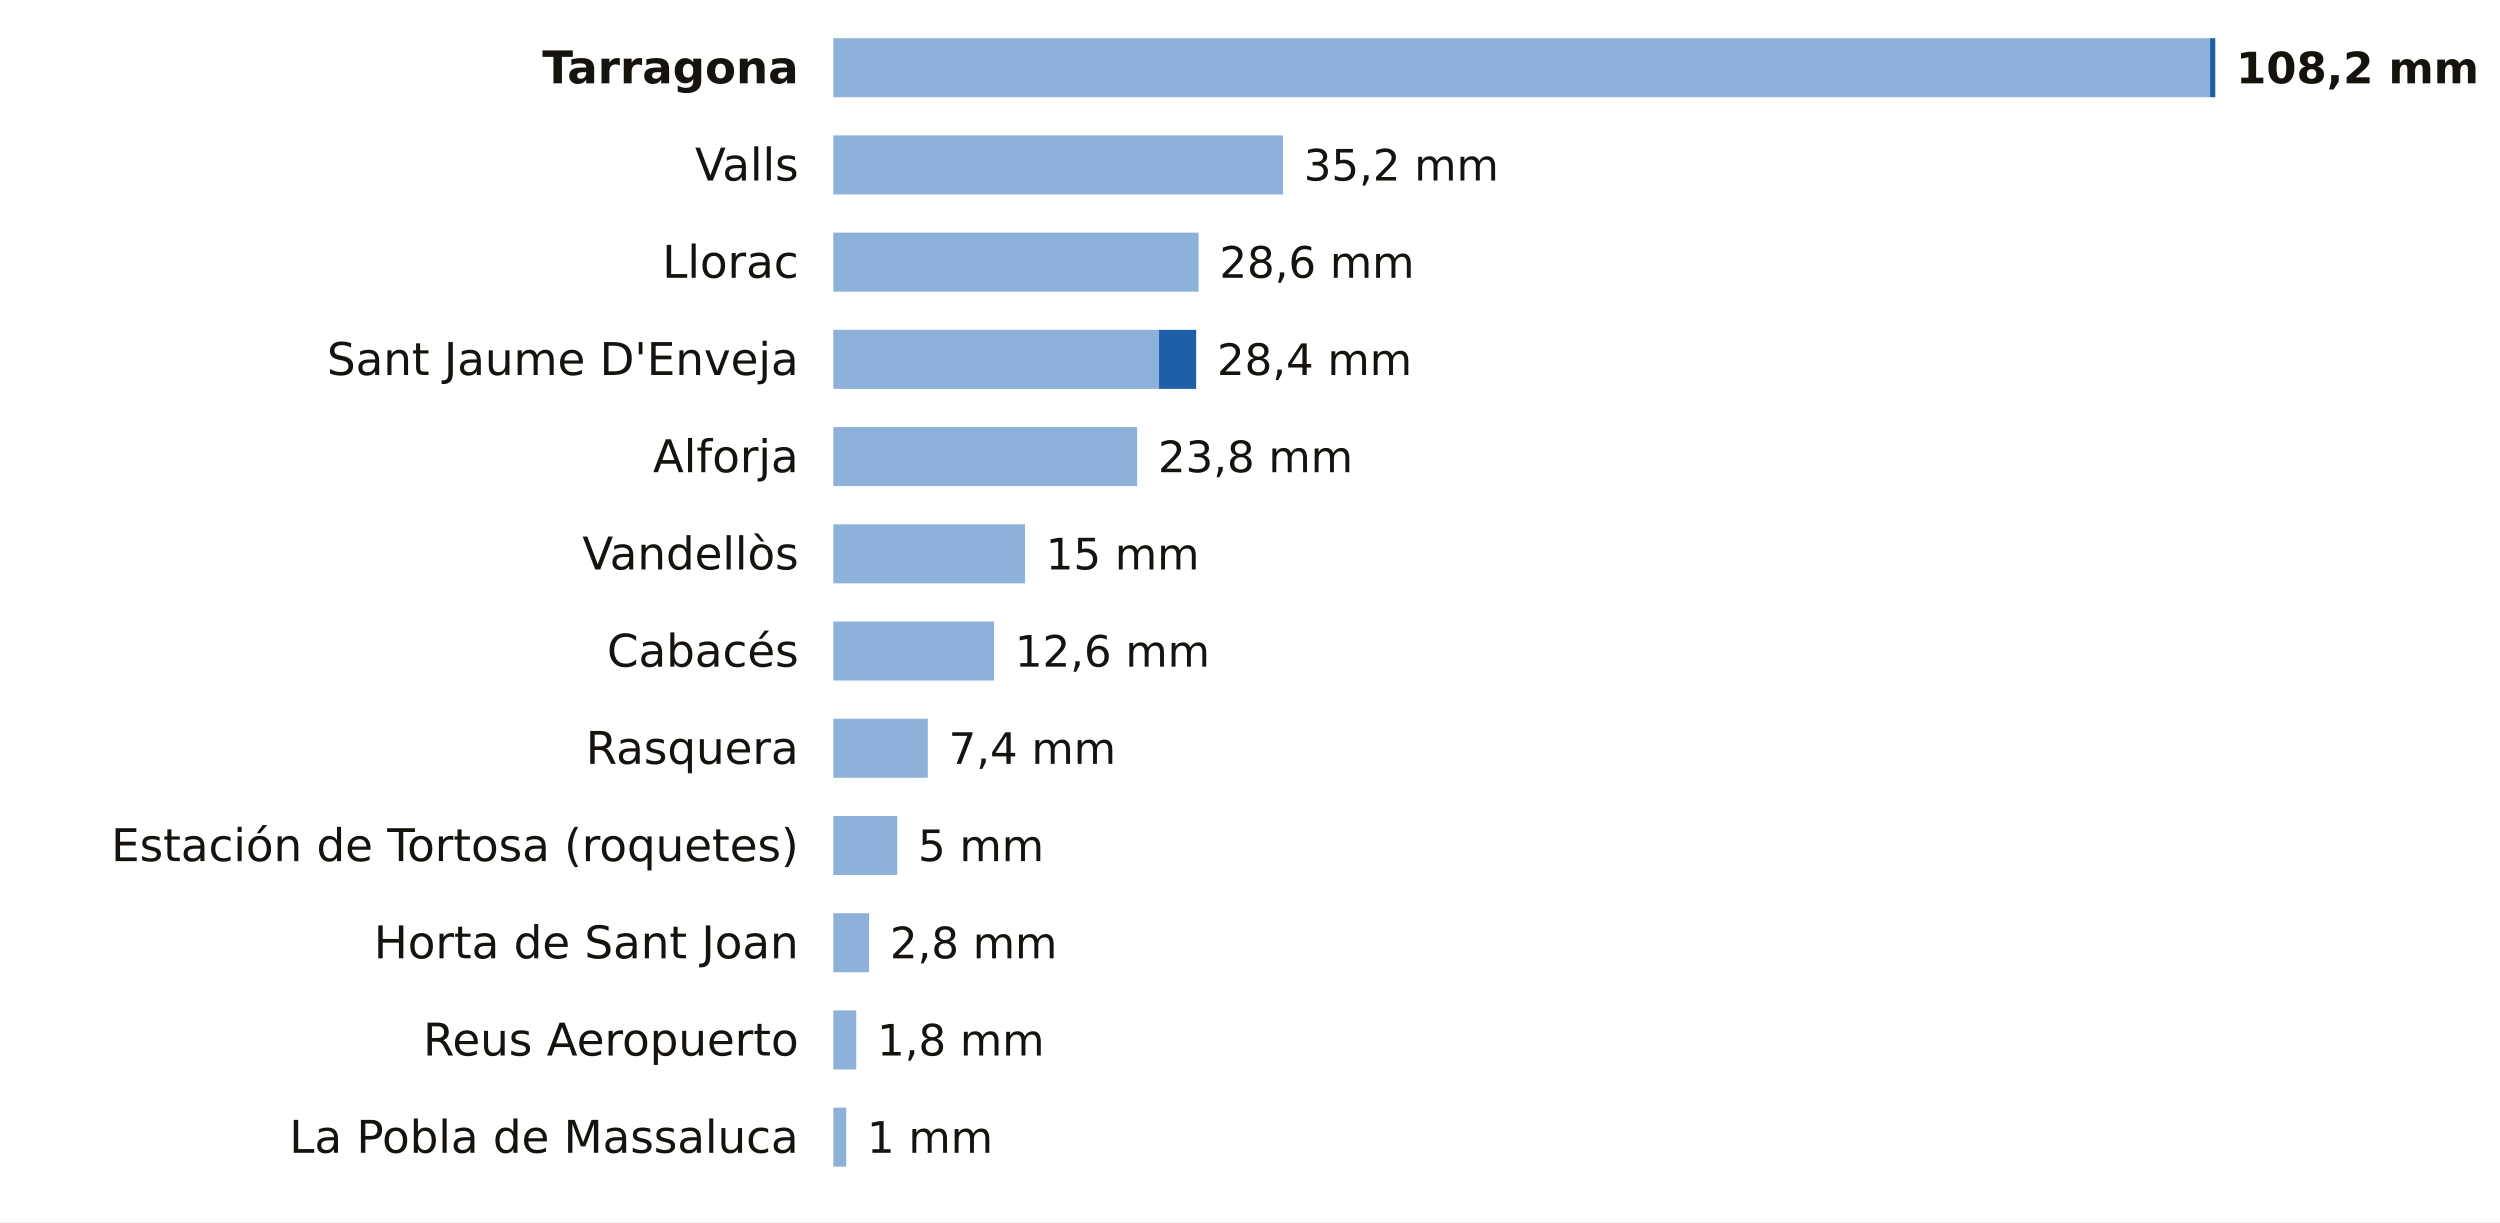
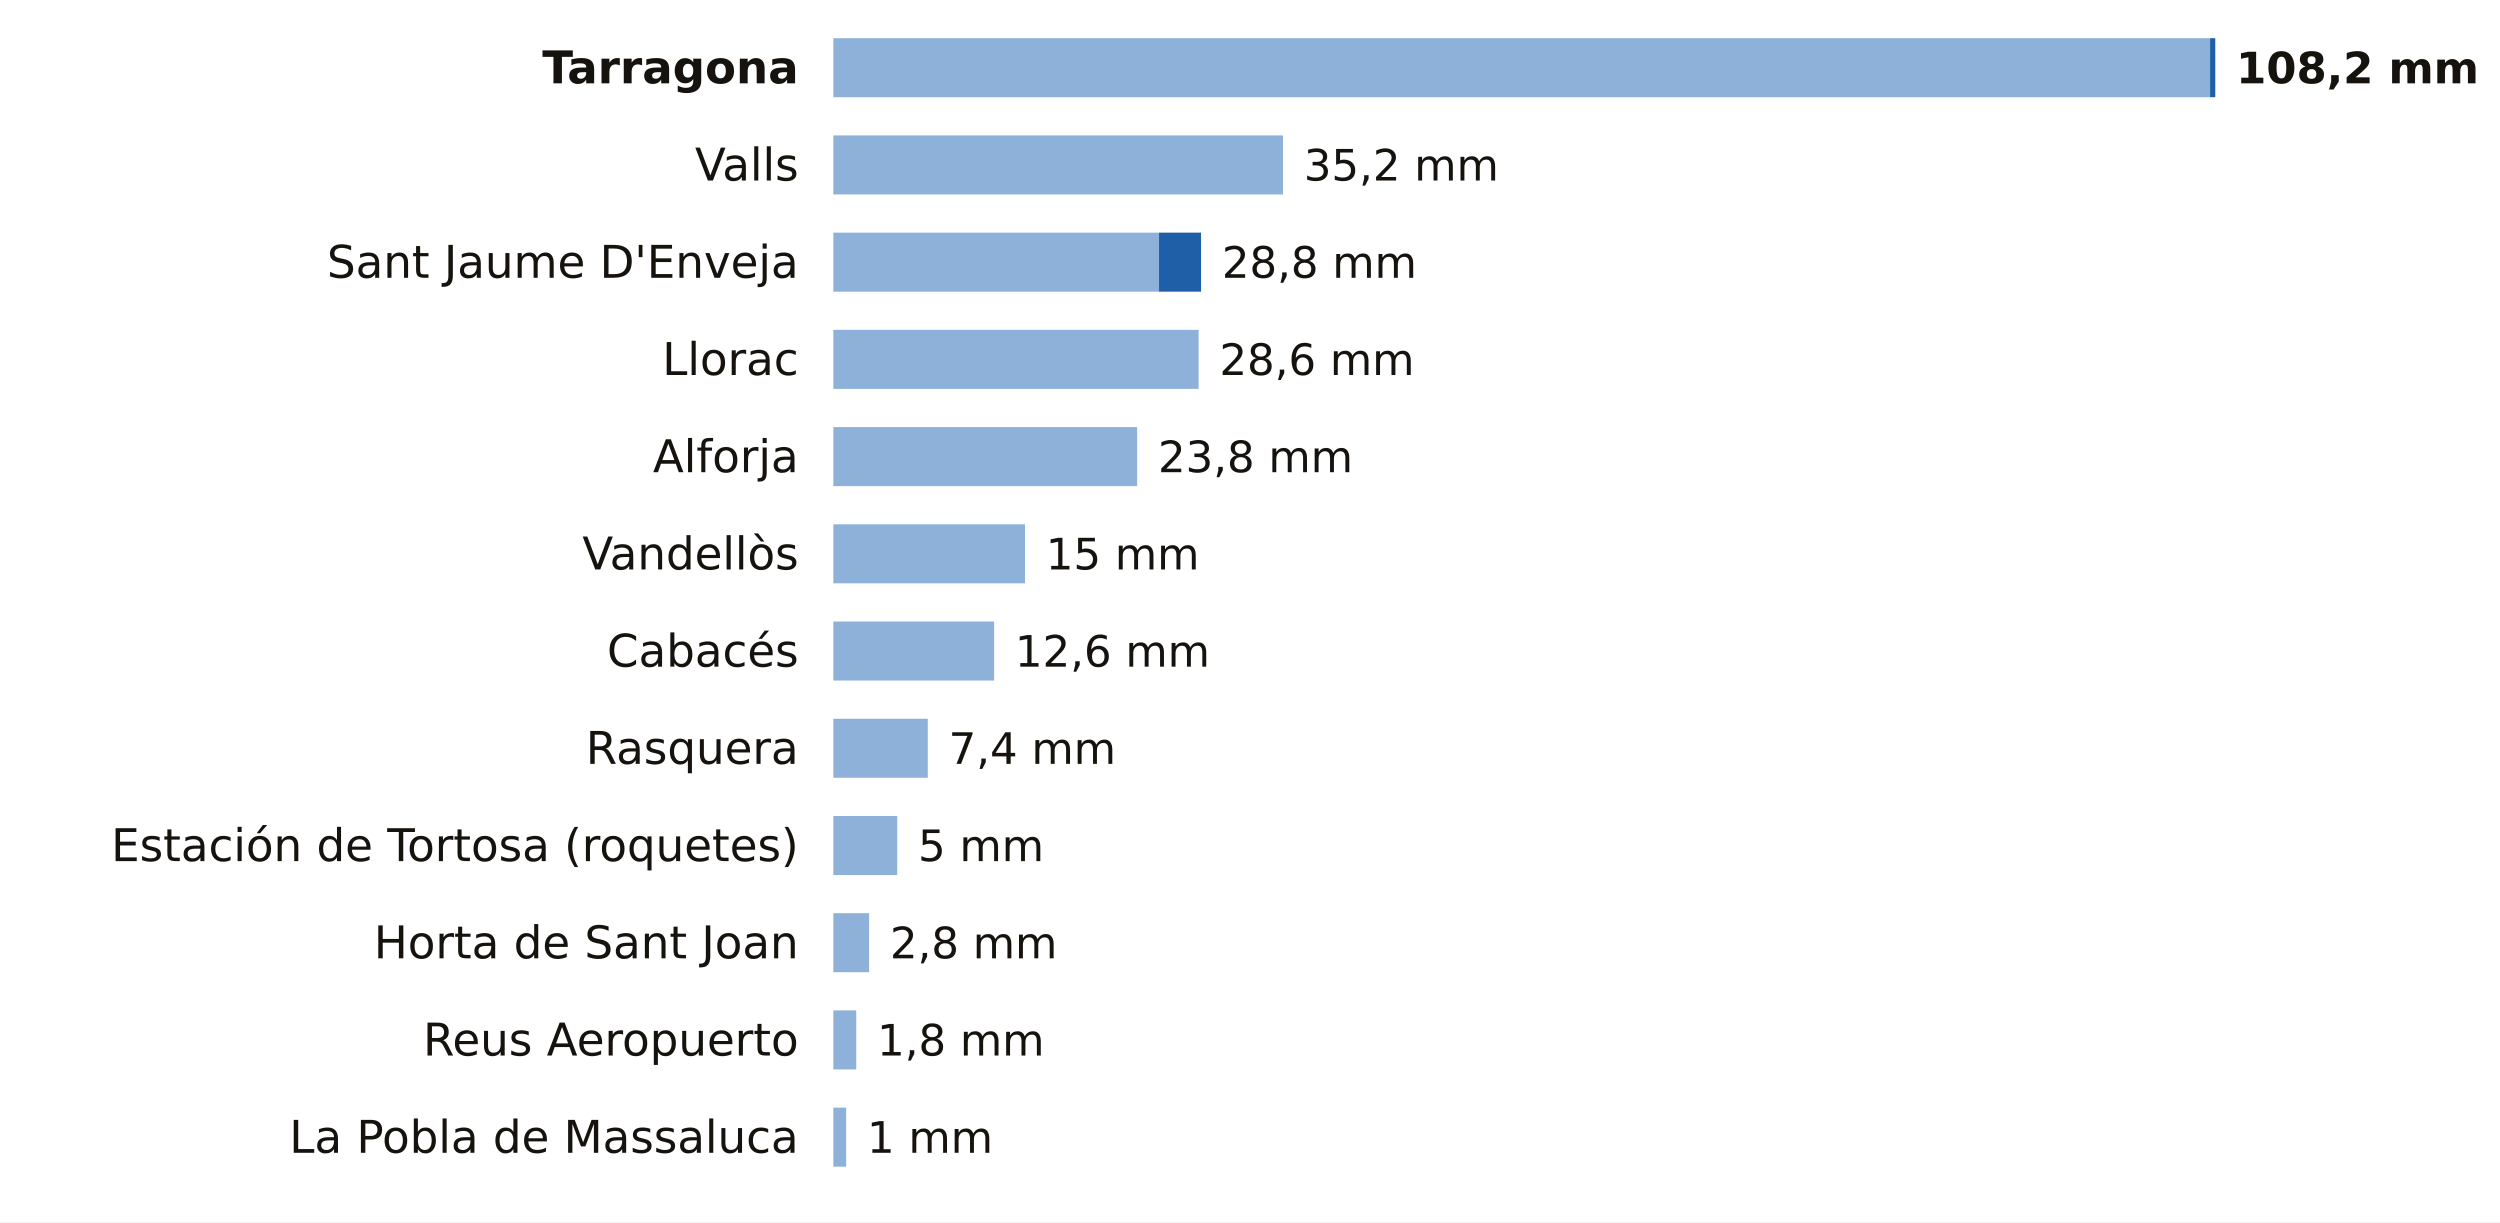
<svg xmlns="http://www.w3.org/2000/svg" viewBox="0 0 720 352" width="720" height="352" role="img" aria-label="La lluvia de los últimos 7 días en las estaciones de AEMET de Tarragona">
  <rect width="720" height="352" fill="#FFFFFF" />
  <text x="230.0" y="24.0" font-size="13" fill="#16130F" text-anchor="end" font-weight="600" font-family="Public Sans, DejaVu Sans, Arial, sans-serif">Tarragona</text>
  <rect x="240" y="11" width="396.5" height="17" fill="#8EB1DA" />
  <rect x="636.5" y="11" width="1.5" height="17" fill="#1F5FA8" />
  <text x="644.0" y="24.0" font-size="12.5" fill="#16130F" text-anchor="start" font-weight="700" font-family="Public Sans, DejaVu Sans, Arial, sans-serif">108,2 mm</text>
  <text x="230.0" y="52.0" font-size="13" fill="#16130F" text-anchor="end" font-weight="400" font-family="Public Sans, DejaVu Sans, Arial, sans-serif">Valls</text>
  <rect x="240" y="39" width="129.5" height="17" fill="#8EB1DA" />
  <text x="375.5" y="52.0" font-size="12.5" fill="#16130F" text-anchor="start" font-weight="500" font-family="Public Sans, DejaVu Sans, Arial, sans-serif">35,2 mm</text>
-   <text x="230.0" y="80.0" font-size="13" fill="#16130F" text-anchor="end" font-weight="400" font-family="Public Sans, DejaVu Sans, Arial, sans-serif">Llorac</text>
-   <rect x="240" y="67" width="105.2" height="17" fill="#8EB1DA" />
-   <text x="351.2" y="80.0" font-size="12.5" fill="#16130F" text-anchor="start" font-weight="500" font-family="Public Sans, DejaVu Sans, Arial, sans-serif">28,6 mm</text>
-   <text x="230.0" y="108.0" font-size="13" fill="#16130F" text-anchor="end" font-weight="400" font-family="Public Sans, DejaVu Sans, Arial, sans-serif">Sant Jaume D'Enveja</text>
-   <rect x="240" y="95" width="93.8" height="17" fill="#8EB1DA" />
-   <rect x="333.8" y="95" width="10.7" height="17" fill="#1F5FA8" />
-   <text x="350.5" y="108.0" font-size="12.5" fill="#16130F" text-anchor="start" font-weight="500" font-family="Public Sans, DejaVu Sans, Arial, sans-serif">28,4 mm</text>
+   <text x="230.0" y="80.0" font-size="13" fill="#16130F" text-anchor="end" font-weight="400" font-family="Public Sans, DejaVu Sans, Arial, sans-serif">Sant Jaume D'Enveja</text>
+   <rect x="240" y="67" width="93.8" height="17" fill="#8EB1DA" />
+   <rect x="333.8" y="67" width="12.1" height="17" fill="#1F5FA8" />
+   <text x="351.9" y="80.0" font-size="12.5" fill="#16130F" text-anchor="start" font-weight="500" font-family="Public Sans, DejaVu Sans, Arial, sans-serif">28,8 mm</text>
+   <text x="230.0" y="108.0" font-size="13" fill="#16130F" text-anchor="end" font-weight="400" font-family="Public Sans, DejaVu Sans, Arial, sans-serif">Llorac</text>
+   <rect x="240" y="95" width="105.2" height="17" fill="#8EB1DA" />
+   <text x="351.2" y="108.0" font-size="12.5" fill="#16130F" text-anchor="start" font-weight="500" font-family="Public Sans, DejaVu Sans, Arial, sans-serif">28,6 mm</text>
  <text x="230.0" y="136.0" font-size="13" fill="#16130F" text-anchor="end" font-weight="400" font-family="Public Sans, DejaVu Sans, Arial, sans-serif">Alforja</text>
  <rect x="240" y="123" width="87.5" height="17" fill="#8EB1DA" />
  <text x="333.5" y="136.0" font-size="12.5" fill="#16130F" text-anchor="start" font-weight="500" font-family="Public Sans, DejaVu Sans, Arial, sans-serif">23,8 mm</text>
  <text x="230.0" y="164.0" font-size="13" fill="#16130F" text-anchor="end" font-weight="400" font-family="Public Sans, DejaVu Sans, Arial, sans-serif">Vandellòs</text>
  <rect x="240" y="151" width="55.2" height="17" fill="#8EB1DA" />
  <text x="301.2" y="164.0" font-size="12.5" fill="#16130F" text-anchor="start" font-weight="500" font-family="Public Sans, DejaVu Sans, Arial, sans-serif">15 mm</text>
  <text x="230.0" y="192.0" font-size="13" fill="#16130F" text-anchor="end" font-weight="400" font-family="Public Sans, DejaVu Sans, Arial, sans-serif">Cabacés</text>
  <rect x="240" y="179" width="46.3" height="17" fill="#8EB1DA" />
  <text x="292.3" y="192.0" font-size="12.5" fill="#16130F" text-anchor="start" font-weight="500" font-family="Public Sans, DejaVu Sans, Arial, sans-serif">12,6 mm</text>
  <text x="230.0" y="220.0" font-size="13" fill="#16130F" text-anchor="end" font-weight="400" font-family="Public Sans, DejaVu Sans, Arial, sans-serif">Rasquera</text>
  <rect x="240" y="207" width="27.2" height="17" fill="#8EB1DA" />
  <text x="273.2" y="220.0" font-size="12.5" fill="#16130F" text-anchor="start" font-weight="500" font-family="Public Sans, DejaVu Sans, Arial, sans-serif">7,4 mm</text>
  <text x="230.0" y="248.0" font-size="13" fill="#16130F" text-anchor="end" font-weight="400" font-family="Public Sans, DejaVu Sans, Arial, sans-serif">Estación de Tortosa (roquetes)</text>
  <rect x="240" y="235" width="18.4" height="17" fill="#8EB1DA" />
  <text x="264.4" y="248.0" font-size="12.5" fill="#16130F" text-anchor="start" font-weight="500" font-family="Public Sans, DejaVu Sans, Arial, sans-serif">5 mm</text>
  <text x="230.0" y="276.0" font-size="13" fill="#16130F" text-anchor="end" font-weight="400" font-family="Public Sans, DejaVu Sans, Arial, sans-serif">Horta de Sant Joan</text>
  <rect x="240" y="263" width="10.3" height="17" fill="#8EB1DA" />
  <text x="256.3" y="276.0" font-size="12.5" fill="#16130F" text-anchor="start" font-weight="500" font-family="Public Sans, DejaVu Sans, Arial, sans-serif">2,8 mm</text>
  <text x="230.0" y="304.0" font-size="13" fill="#16130F" text-anchor="end" font-weight="400" font-family="Public Sans, DejaVu Sans, Arial, sans-serif">Reus Aeropuerto</text>
  <rect x="240" y="291" width="6.6" height="17" fill="#8EB1DA" />
  <text x="252.6" y="304.0" font-size="12.5" fill="#16130F" text-anchor="start" font-weight="500" font-family="Public Sans, DejaVu Sans, Arial, sans-serif">1,8 mm</text>
  <text x="230.0" y="332.0" font-size="13" fill="#16130F" text-anchor="end" font-weight="400" font-family="Public Sans, DejaVu Sans, Arial, sans-serif">La Pobla de Massaluca</text>
  <rect x="240" y="319" width="3.7" height="17" fill="#8EB1DA" />
  <text x="249.7" y="332.0" font-size="12.5" fill="#16130F" text-anchor="start" font-weight="500" font-family="Public Sans, DejaVu Sans, Arial, sans-serif">1 mm</text>
</svg>
